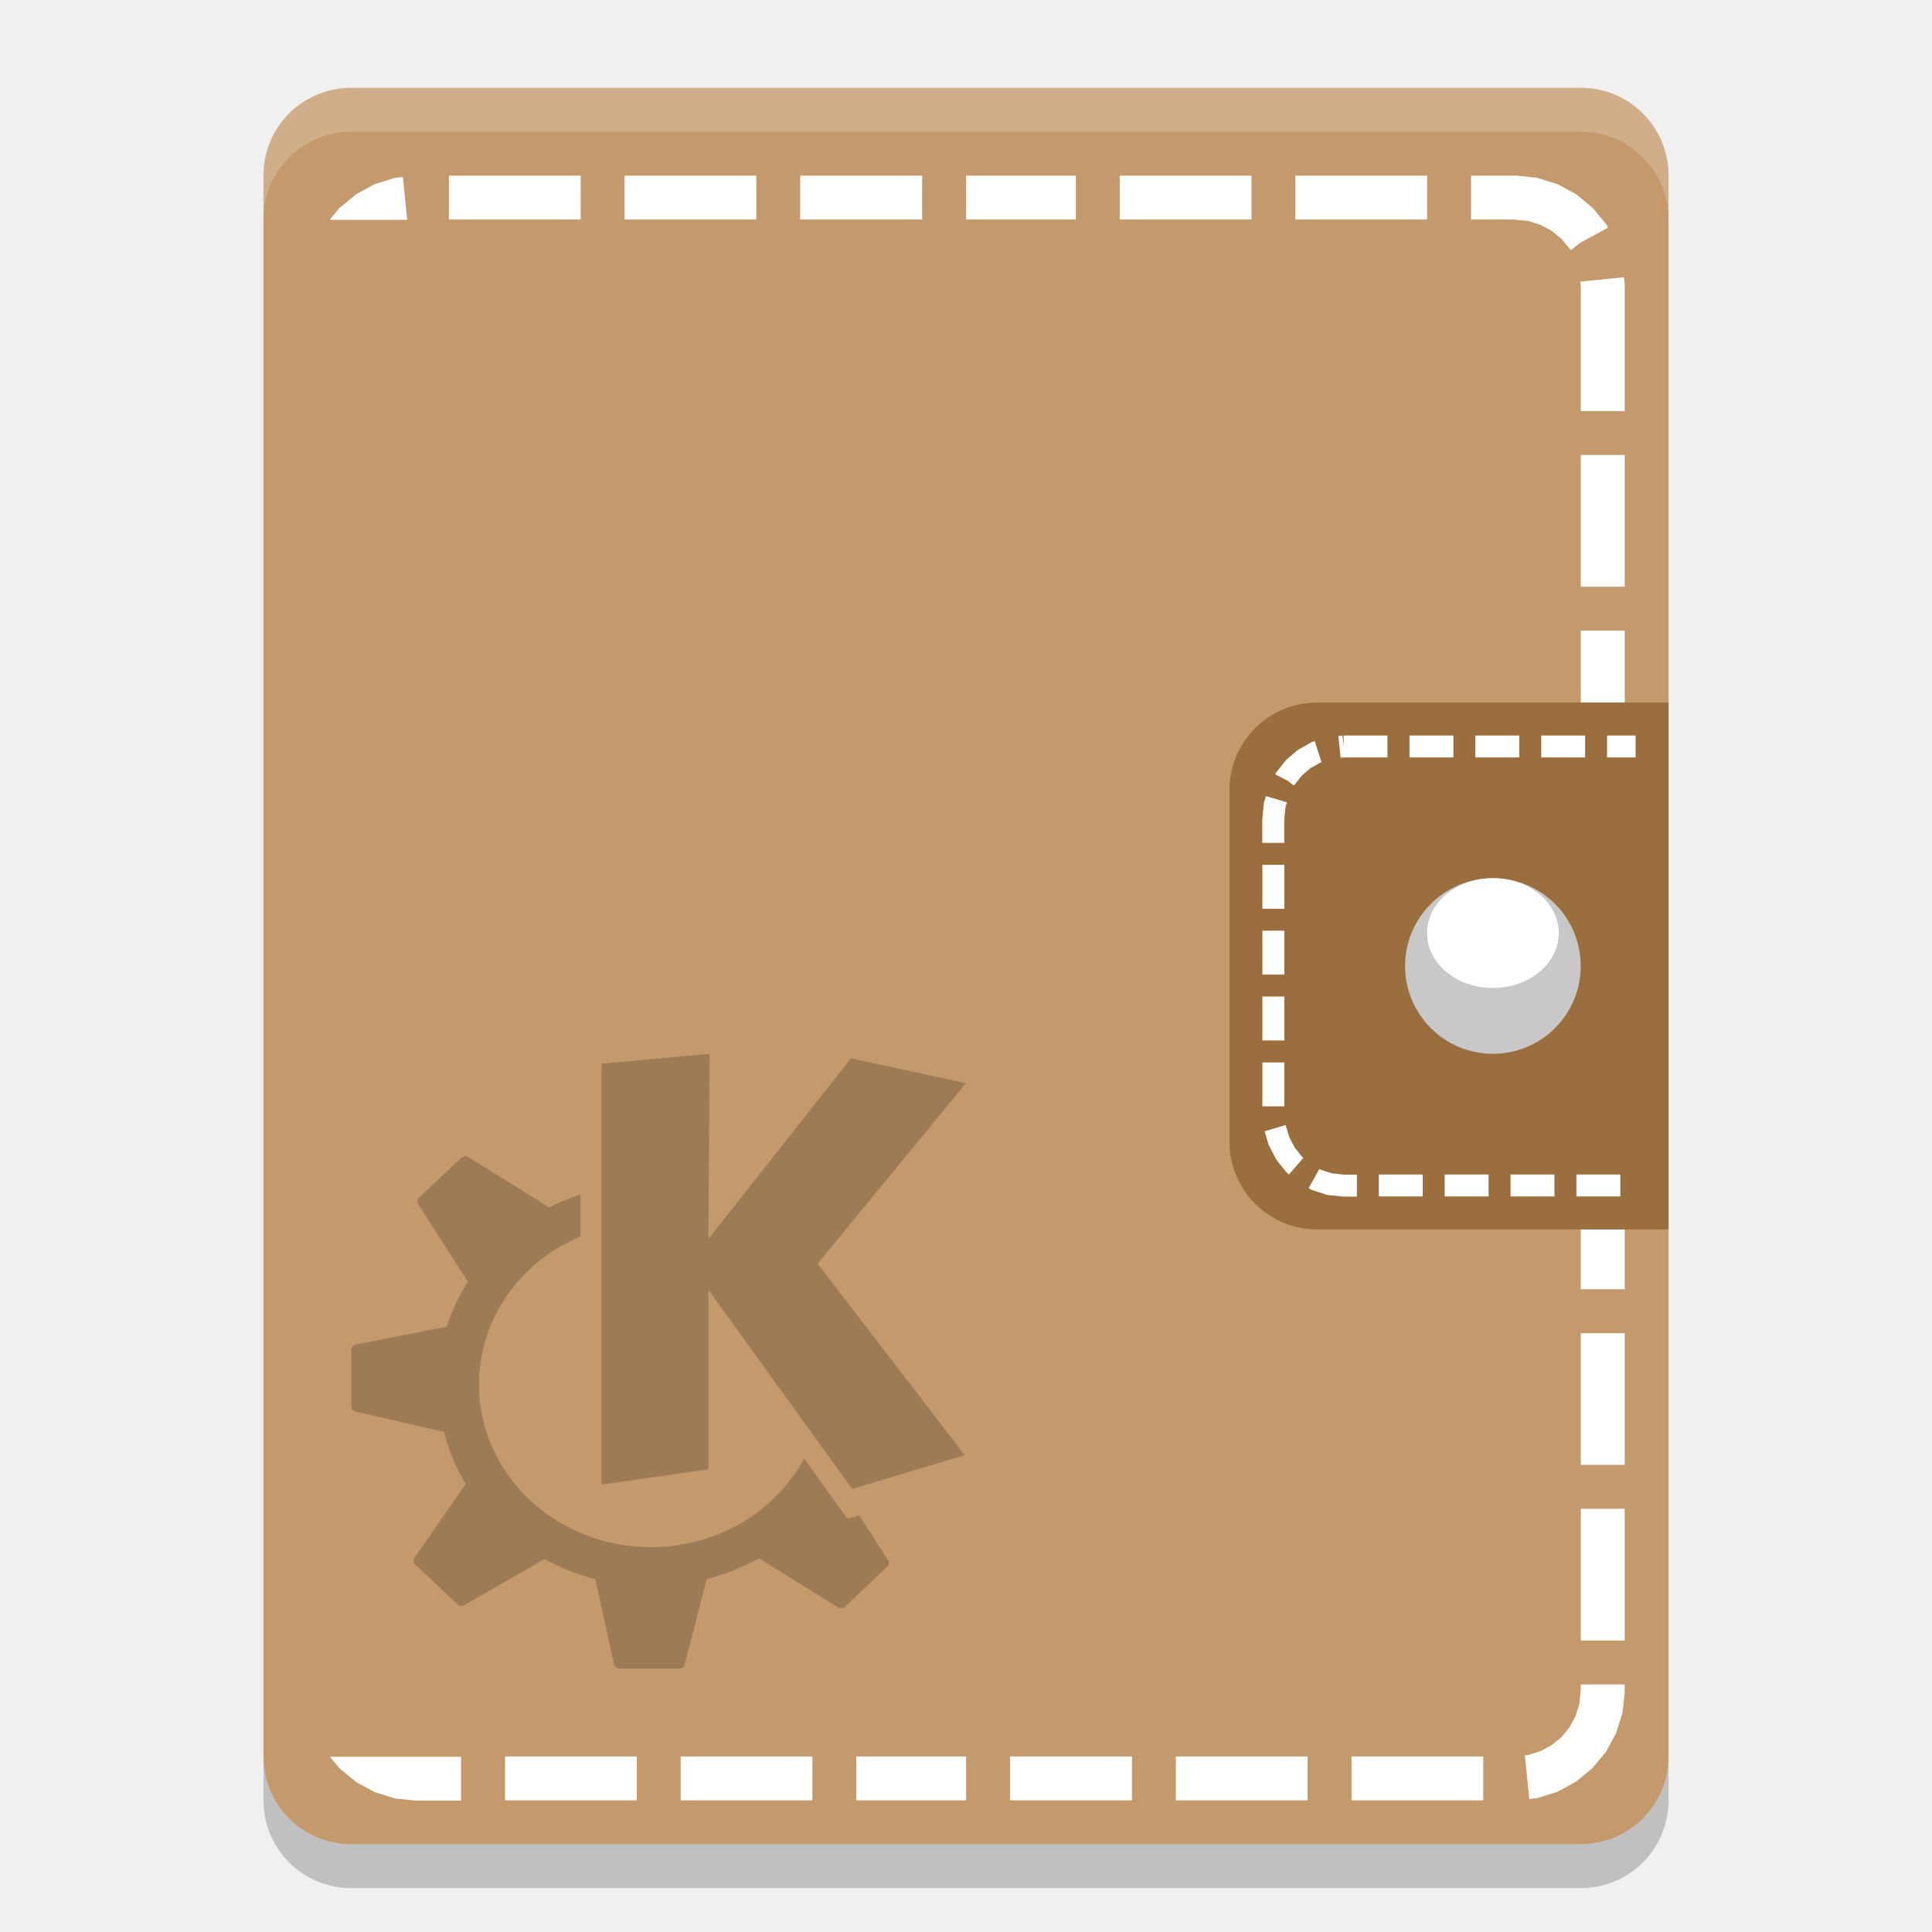
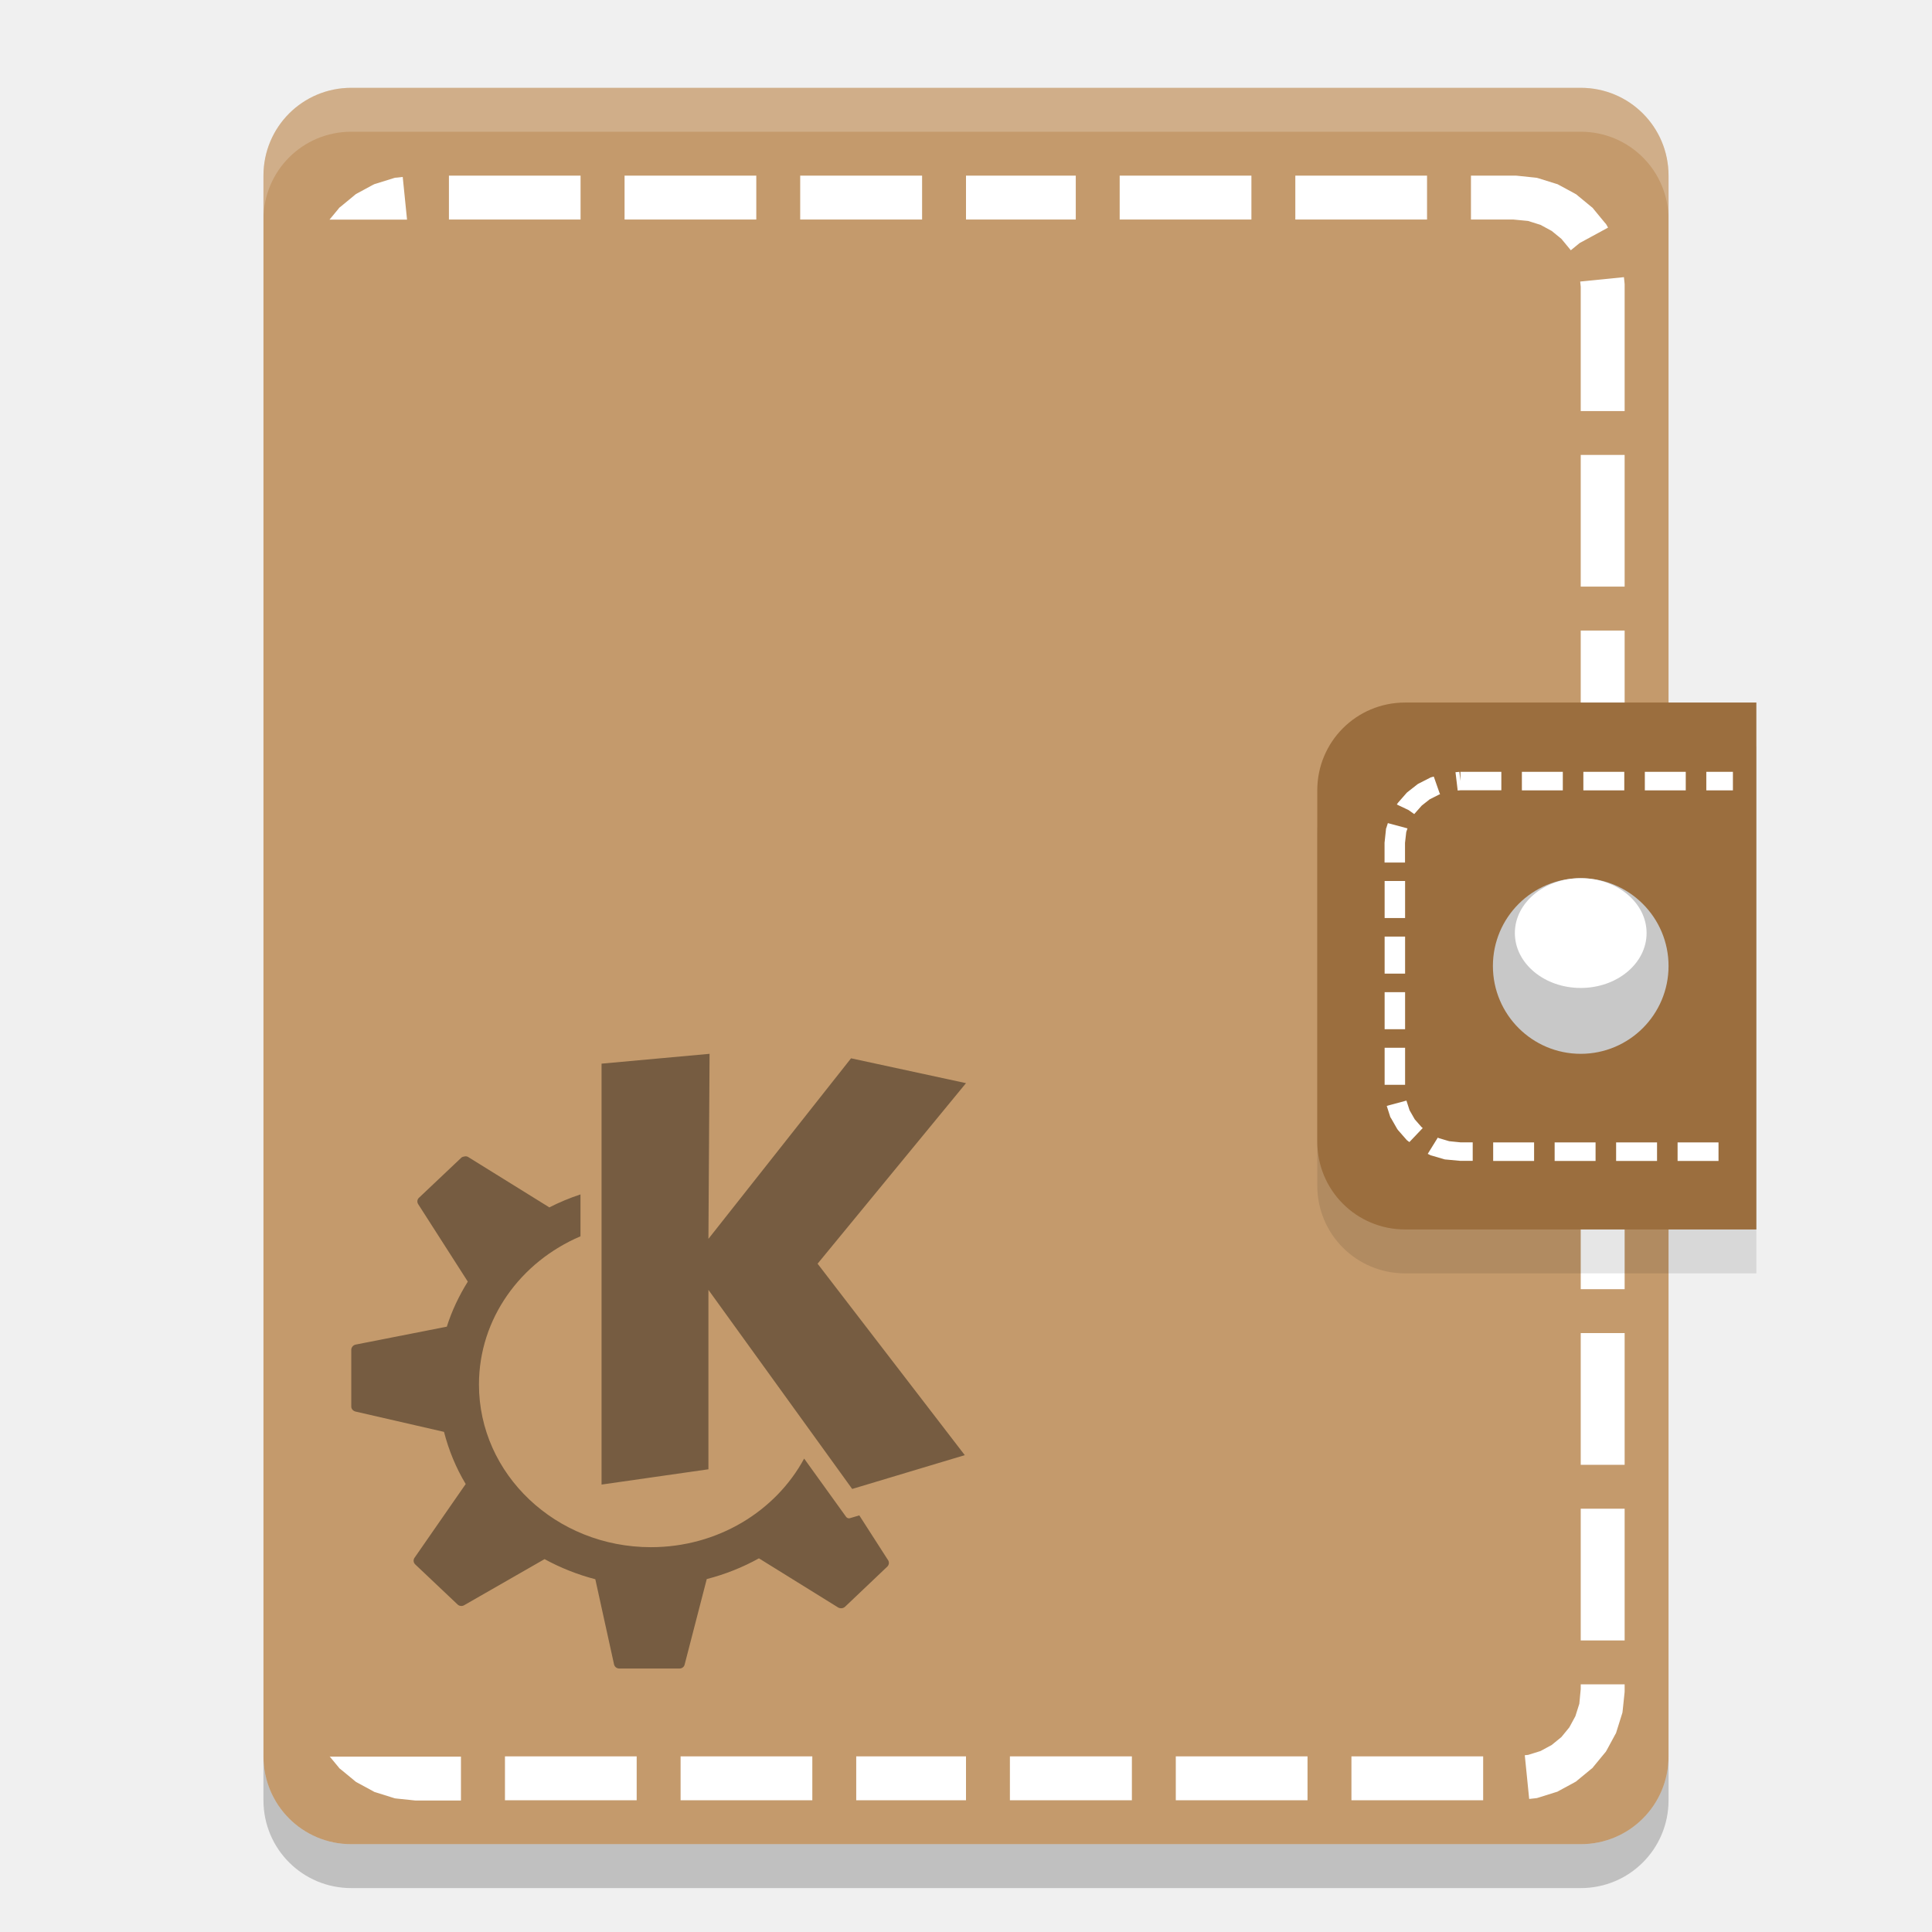
<svg xmlns="http://www.w3.org/2000/svg" width="22" height="22" version="1">
-   <g>
-     <path fill="#c49a6c" d="m19 20v-18c0-0.554-0.446-1-1-1h-14c-0.554 0-1 0.446-1 1v18c0 0.554 0.446 1 1 1h14c0.554 0 1-0.446 1-1z" />
-     <path fill="#fff" d="m5.112 2v0.5h1.5v-0.5h-1.5zm2 0v0.5h1.5v-0.5h-1.5zm2 0v0.5h1.389v-0.5h-1.389zm1.889 0v0.5h1.25v-0.5h-1.25zm1.75 0v0.5h1.5v-0.5h-1.5zm2 0v0.5h1.5v-0.5h-1.5zm2 0v0.5h0.484l0.167 0.016 0.142 0.045 0.127 0.069 0.11 0.09 0.091 0.11 0.016 0.02 0.1-0.082 0.324-0.176-0.011-0.02-0.012-0.021-0.016-0.018-0.122-0.148-0.014-0.018-0.019-0.015-0.148-0.122-0.019-0.016-0.021-0.012-0.17-0.092-0.022-0.012-0.023-0.007-0.189-0.059-0.024-0.007-0.025-0.003-0.201-0.021-0.013-0.001h-0.512zm-12.163 0.015-0.064 0.007-0.025 0.003-0.023 0.007-0.189 0.059-0.023 0.007-0.021 0.012-0.17 0.092-0.021 0.012l-0.019 0.016-0.148 0.122-0.019 0.015-0.015 0.019-0.097 0.117h0.883l-0.049-0.485zm13.905 1.142-0.498 0.05 0.006 0.06v1.415h0.5v-1.443l-0.001-0.013-0.007-0.068zm-0.492 2.024v1.5h0.5v-1.5h-0.5zm0 2v1.5h0.5v-1.5h-0.5zm0 2v1.5h0.5v-1.5h-0.5zm0 2v1.5h0.5v-1.5h-0.5zm0 2v1.5h0.5v-1.5h-0.5zm0 2v1.5h0.5v-1.5h-0.5zm0 2v1.5h0.5v-1.5h-0.5zm0 2v0.054l-0.016 0.167-0.045 0.142-0.069 0.127-0.09 0.11-0.11 0.09-0.127 0.069-0.141 0.044-0.039 0.004 0.05 0.498 0.063-0.007 0.025-0.003 0.023-0.007 0.188-0.059 0.023-0.007 0.021-0.012 0.17-0.092 0.021-0.012 0.019-0.016 0.148-0.122 0.019-0.015 0.015-0.019 0.122-0.148 0.016-0.019 0.012-0.021 0.092-0.17 0.012-0.021 0.007-0.023 0.059-0.188 0.007-0.023 0.003-0.025 0.021-0.201 0.001-0.013v-0.082h-0.5zm-14.247 0.82 0.097 0.117 0.015 0.019 0.019 0.015 0.148 0.122 0.019 0.016 0.021 0.012 0.17 0.092 0.021 0.012 0.023 0.007 0.188 0.059 0.023 0.007 0.025 0.003 0.201 0.021 0.013 0.001h0.513v-0.5h-1.497zm1.997 0v0.5h1.5v-0.5h-1.5zm2 0v0.5h1.5v-0.5h-1.5zm2 0v0.5h1.25v-0.5h-1.25zm1.75 0v0.5h1.389v-0.5h-1.389zm1.889 0v0.5h1.5v-0.5h-1.5zm2 0v0.5h1.5v-0.5h-1.5z" />
-     <path fill="#fff" opacity=".2" d="m4 1c-0.554 0-1 0.446-1 1v0.5c0-0.554 0.446-1 1-1h14c0.554 0 1 0.446 1 1v-0.5c0-0.554-0.446-1-1-1z" />
-     <path fill="#9b6e3e" d="m15 8h4v6h-4c-0.554 0-1-0.446-1-1v-4c0-0.554 0.446-1 1-1z" />
-     <g transform="matrix(.5 0 0 .5 0 -.5)">
-       <path fill="#c8c8c8" d="m36 23a2 2 0 0 1 -2 2 2 2 0 0 1 -2 -2 2 2 0 0 1 2 -2 2 2 0 0 1 2 2z" />
-       <path fill="#fff" d="m35.5 22.25a1.5 1.25 0 0 1 -1.5 1.25 1.5 1.25 0 0 1 -1.5 -1.25 1.5 1.25 0 0 1 1.5 -1.25 1.5 1.25 0 0 1 1.5 1.25z" />
-     </g>
-     <path fill="#fff" d="m15.3 8.375v0.125l-0.013-0.124-0.047 0.005 0.026 0.248 0.033-0.004h0.5v-0.25h-0.5zm0.75 0v0.25h0.5v-0.25h-0.5zm0.75 0v0.25h0.5v-0.25h-0.5zm0.75 0v0.25h0.5v-0.25h-0.5zm0.75 0v0.25h0.325v-0.25h-0.325zm-3.327 0.064-0.022 0.007-0.013 0.004-0.011 0.006-0.136 0.077-0.011 0.006-0.01 0.008-0.118 0.102-0.009 0.008-0.008 0.01-0.098 0.123-0.007 0.01-0.006 0.011-0.003 0.006 0.143 0.074 0.069 0.055 0.092-0.115 0.097-0.084 0.115-0.064 0.011-0.004-0.001-0.002 0.002-0.001-0.005-0.008-0.072-0.227zm-0.558 0.627-0.019 0.063-0.004 0.011-0.001 0.013-0.016 0.168-0.001 0.006v0.271h0.25v-0.266l0.015-0.146 0.015-0.05-0.239-0.071zm-0.04 0.782v0.5h0.25v-0.5h-0.25zm0 0.75v0.5h0.25v-0.5h-0.25zm0 0.75v0.5h0.25v-0.5h-0.25zm0 0.75v0.5h0.25v-0.5h-0.25zm0.265 0.713-0.239 0.071 0.042 0.145 0.004 0.012 0.006 0.01 0.073 0.142 0.006 0.011 0.007 0.01 0.098 0.123 0.008 0.01 0.009 0.008 0.024 0.021 0.163-0.189-0.014-0.012-0.084-0.105-0.063-0.122-0.039-0.132zm0.384 0.5-0.122 0.218 0.025 0.015 0.011 0.006 0.013 0.004 0.149 0.049 0.013 0.004 0.013 0.001 0.162 0.017 0.007 0.001h0.156v-0.25h-0.15l-0.138-0.016-0.126-0.041-0.013-0.007zm0.677 0.063v0.25h0.5v-0.25h-0.5zm0.75 0v0.25h0.5v-0.25h-0.5zm0.75 0v0.25h0.5v-0.25h-0.5zm0.75 0v0.25h0.5v-0.25h-0.5z" />
-     <path opacity=".2" d="m8.08 12-1.23 0.112v4.793l1.217-0.174v-2.043l1.637 2.267 1.282-0.385-1.676-2.18 1.69-2.056-1.309-0.283-1.624 2.056 0.013-2.106zm-2.788 1.168c-0.014 0.003-0.029 0.005-0.039 0.015l-0.483 0.457c-0.02 0.019-0.023 0.049-0.008 0.072l0.565 0.882c-0.1 0.161-0.182 0.332-0.239 0.513l-1.038 0.204c-0.029 0.006-0.05 0.032-0.05 0.06v0.646c0 0.027 0.022 0.051 0.05 0.057l1.006 0.231c0.054 0.21 0.137 0.411 0.247 0.594l-0.583 0.84c-0.016 0.023-0.013 0.055 0.008 0.075l0.483 0.457c0.02 0.019 0.052 0.022 0.076 0.007l0.914-0.524c0.179 0.098 0.374 0.176 0.578 0.229l0.213 0.969c0.006 0.028 0.031 0.048 0.061 0.048h0.683c0.029 0 0.054-0.018 0.06-0.045l0.252-0.974c0.211-0.054 0.41-0.134 0.594-0.236l0.901 0.559c0.025 0.015 0.058 0.012 0.079-0.007l0.481-0.457c0.02-0.019 0.025-0.049 0.011-0.072l-0.329-0.512-0.108 0.032c-0.016 0.005-0.033-0.003-0.042-0.015 0 0-0.207-0.289-0.478-0.664-0.324 0.599-0.984 1.009-1.745 1.009-1.081 0-1.958-0.83-1.958-1.852 0-0.752 0.475-1.398 1.156-1.688v-0.477c-0.124 0.041-0.244 0.091-0.357 0.149-0-0 0-0.003 0-0.003l-0.922-0.572c-0.012-0.008-0.026-0.009-0.039-0.007z" />
-     <path opacity=".2" d="m3 20v0.5c0 0.554 0.446 1 1 1h14c0.554 0 1-0.446 1-1v-0.5c0 0.554-0.446 1-1 1h-14c-0.554 0-1-0.446-1-1z" />
+   <path style="fill:#c49a6c" d="M 19,20 V 2 C 19,1.446 18.554,1 18,1 H 4 C 3.446,1 3,1.446 3,2 v 18 c 0,0.554 0.446,1 1,1 h 14 c 0.554,0 1,-0.446 1,-1 z" />
+   <path style="fill:#ffffff" d="M 5.112,2 V 2.5 H 6.611 V 2 h -1.5 z m 2,0 v 0.5 h 1.5 V 2 Z m 2,0 V 2.5 H 10.5 V 2 Z M 11,2 v 0.5 h 1.25 V 2 Z m 1.75,0 v 0.5 h 1.5 V 2 Z m 2,0 v 0.5 h 1.5 V 2 Z m 2,0 v 0.5 h 0.484 l 0.167,0.016 0.142,0.045 0.127,0.069 0.11,0.09 0.091,0.11 0.016,0.02 0.1,-0.082 0.324,-0.176 -0.011,-0.02 -0.012,-0.021 -0.016,-0.018 -0.122,-0.148 -0.014,-0.018 -0.019,-0.015 -0.148,-0.122 -0.019,-0.016 -0.021,-0.012 -0.17,-0.092 -0.022,-0.012 -0.023,-0.007 -0.189,-0.059 -0.024,-0.007 -0.025,-0.003 -0.201,-0.021 -0.013,-10e-4 h -0.512 z M 4.587,2.015 4.524,2.022 4.498,2.024 4.475,2.031 4.286,2.09 4.263,2.097 4.241,2.108 4.071,2.2 4.05,2.212 4.031,2.228 l -0.148,0.122 -0.019,0.015 -0.015,0.019 -0.097,0.117 h 0.883 l -0.049,-0.485 z M 18.492,3.156 17.994,3.206 18,3.266 v 1.415 h 0.5 V 3.237 L 18.499,3.225 18.492,3.156 Z M 18,5.18 v 1.5 h 0.5 v -1.5 z m 0,2 v 1.5 h 0.5 v -1.5 z m 0,2 v 1.5 h 0.5 v -1.5 z m 0,2 v 1.5 h 0.5 v -1.5 z m 0,2 v 1.5 h 0.5 v -1.5 z m 0,2 v 1.5 h 0.5 v -1.5 z m 0,2 v 1.5 h 0.5 v -1.5 z m 0,2 v 0.054 l -0.016,0.167 -0.045,0.142 -0.069,0.127 -0.09,0.11 -0.11,0.09 -0.127,0.069 -0.141,0.044 -0.039,0.004 0.05,0.498 0.063,-0.007 0.025,-0.003 0.023,-0.007 0.188,-0.059 0.023,-0.007 0.021,-0.012 0.17,-0.092 0.021,-0.012 0.019,-0.016 0.148,-0.122 0.019,-0.015 0.015,-0.019 0.122,-0.148 0.016,-0.019 0.012,-0.021 0.092,-0.17 0.012,-0.021 0.007,-0.023 0.059,-0.188 0.007,-0.023 0.003,-0.025 0.021,-0.201 0.001,-0.013 v -0.082 h -0.5 z m -14.247,0.82 0.097,0.117 0.015,0.019 0.019,0.015 0.148,0.122 0.019,0.016 0.021,0.012 0.17,0.092 0.021,0.012 0.023,0.007 0.188,0.059 0.023,0.007 0.025,0.003 0.201,0.021 0.013,10e-4 h 0.513 v -0.5 h -1.497 z m 1.997,0 v 0.5 h 1.5 v -0.5 z m 2,0 v 0.5 h 1.5 v -0.5 z m 2,0 v 0.5 H 11 v -0.5 z m 1.75,0 v 0.5 h 1.389 v -0.5 h -1.389 z m 1.889,0 v 0.5 h 1.5 v -0.5 z m 2,0 v 0.5 h 1.5 v -0.5 z" />
+   <path d="m 16,8.5 h 4 v 6 h -4 c -0.554,0 -1,-0.446 -1,-1 v -4 c 0,-0.554 0.446,-1 1,-1 z" style="opacity:0.1" />
+   <path style="opacity:0.2;fill:#ffffff" d="M 4,1 C 3.446,1 3,1.446 3,2 v 0.5 c 0,-0.554 0.446,-1 1,-1 h 14 c 0.554,0 1,0.446 1,1 V 2 C 19,1.446 18.554,1 18,1 Z" />
+   <path style="fill:#9b6e3e" d="m 16,8 h 4 v 6 h -4 c -0.554,0 -1,-0.446 -1,-1 V 9 c 0,-0.554 0.446,-1 1,-1 z" />
+   <g transform="matrix(0.5,0,0,0.5,1,-0.5)">
+     <path style="fill:#c8c8c8" d="m 36,23 a 2,2 0 0 1 -2,2 2,2 0 0 1 -2,-2 2,2 0 0 1 2,-2 2,2 0 0 1 2,2 z" />
+     <path style="fill:#ffffff" d="M 35.5,22.25 A 1.5,1.25 0 0 1 34,23.5 1.5,1.25 0 0 1 32.5,22.25 1.5,1.25 0 0 1 34,21 a 1.5,1.25 0 0 1 1.5,1.25 z" />
  </g>
+   <path style="fill:#ffffff" d="m 16.63,8.789 v 0.105 l -0.012,-0.105 -0.044,0.004 0.025,0.209 0.031,-0.003 h 0.466 V 8.789 h -0.466 z m 0.7,0 V 9 h 0.466 V 8.789 Z m 0.7,0 V 9 h 0.466 V 8.789 Z m 0.7,0 V 9 h 0.466 V 8.789 Z m 0.7,0 V 9 h 0.303 V 8.789 Z m -3.104,0.054 -0.021,0.006 -0.012,0.003 -0.01,0.005 -0.127,0.065 -0.01,0.005 -0.009,0.007 -0.11,0.086 -0.008,0.007 -0.007,0.008 -0.091,0.104 -0.006,0.008 -0.006,0.009 -0.003,0.005 0.133,0.063 0.065,0.046 0.086,-0.097 0.09,-0.071 0.107,-0.054 0.01,-0.003 -9.33e-4,-0.002 0.002,-8.44e-4 -0.004,-0.007 -0.067,-0.191 z M 15.804,9.372 l -0.017,0.054 -0.004,0.009 -9.33e-4,0.011 -0.015,0.142 -9.33e-4,0.005 v 0.229 h 0.233 v -0.224 l 0.014,-0.123 0.014,-0.042 -0.223,-0.06 z m -0.037,0.66 v 0.422 H 16 v -0.422 z m 0,0.633 v 0.422 H 16 V 10.665 Z m 0,0.633 v 0.422 H 16 v -0.422 z m 0,0.633 V 12.353 H 16 v -0.422 z m 0.247,0.602 -0.223,0.06 0.039,0.122 0.004,0.01 0.006,0.008 0.068,0.119 0.006,0.009 0.006,0.008 0.091,0.104 0.007,0.008 0.008,0.007 0.023,0.017 0.152,-0.16 -0.013,-0.01 -0.078,-0.089 -0.059,-0.103 -0.036,-0.111 z m 0.358,0.422 -0.114,0.184 0.024,0.012 0.01,0.005 0.012,0.003 0.139,0.041 0.012,0.003 0.012,8.44e-4 0.151,0.014 0.006,8.45e-4 h 0.146 V 13.008 H 16.63 l -0.128,-0.013 -0.118,-0.035 -0.012,-0.006 z m 0.631,0.054 v 0.211 h 0.466 v -0.211 z m 0.7,0 v 0.211 h 0.466 v -0.211 z m 0.7,0 v 0.211 h 0.466 v -0.211 z m 0.7,0 v 0.211 h 0.466 v -0.211 z" />
+   <path style="opacity:0.4" d="m 8.08,12 -1.23,0.112 v 4.793 l 1.217,-0.174 v -2.043 l 1.637,2.267 1.282,-0.385 -1.676,-2.18 1.69,-2.056 -1.309,-0.283 -1.624,2.056 0.013,-2.106 z M 5.292,13.168 C 5.278,13.171 5.263,13.173 5.253,13.183 l -0.483,0.457 c -0.02,0.019 -0.023,0.049 -0.008,0.072 l 0.565,0.882 c -0.1,0.161 -0.182,0.332 -0.239,0.513 l -1.038,0.204 c -0.029,0.006 -0.05,0.032 -0.05,0.06 v 0.646 c 0,0.027 0.022,0.051 0.05,0.057 l 1.006,0.231 c 0.054,0.21 0.137,0.411 0.247,0.594 l -0.583,0.84 c -0.016,0.023 -0.013,0.055 0.008,0.075 l 0.483,0.457 c 0.02,0.019 0.052,0.022 0.076,0.007 l 0.914,-0.524 c 0.179,0.098 0.374,0.176 0.578,0.229 l 0.213,0.969 c 0.006,0.028 0.031,0.048 0.061,0.048 h 0.683 c 0.029,0 0.054,-0.018 0.06,-0.045 l 0.252,-0.974 c 0.211,-0.054 0.41,-0.134 0.594,-0.236 l 0.901,0.559 c 0.025,0.015 0.058,0.012 0.079,-0.007 l 0.481,-0.457 c 0.02,-0.019 0.025,-0.049 0.011,-0.072 l -0.329,-0.512 -0.108,0.032 c -0.016,0.005 -0.033,-0.003 -0.042,-0.015 0,0 -0.207,-0.289 -0.478,-0.664 -0.324,0.599 -0.984,1.009 -1.745,1.009 -1.081,0 -1.958,-0.83 -1.958,-1.852 0,-0.752 0.475,-1.398 1.156,-1.688 v -0.477 c -0.124,0.041 -0.244,0.091 -0.357,0.149 -1.42e-4,-1.04e-4 2.295e-4,-0.003 0,-0.003 l -0.922,-0.572 c -0.012,-0.008 -0.026,-0.009 -0.039,-0.007 z" />
+   <path style="opacity:0.2" d="m 3,20 v 0.5 c 0,0.554 0.446,1 1,1 h 14 c 0.554,0 1,-0.446 1,-1 V 20 c 0,0.554 -0.446,1 -1,1 H 4 C 3.446,21 3,20.554 3,20 Z" />
</svg>
